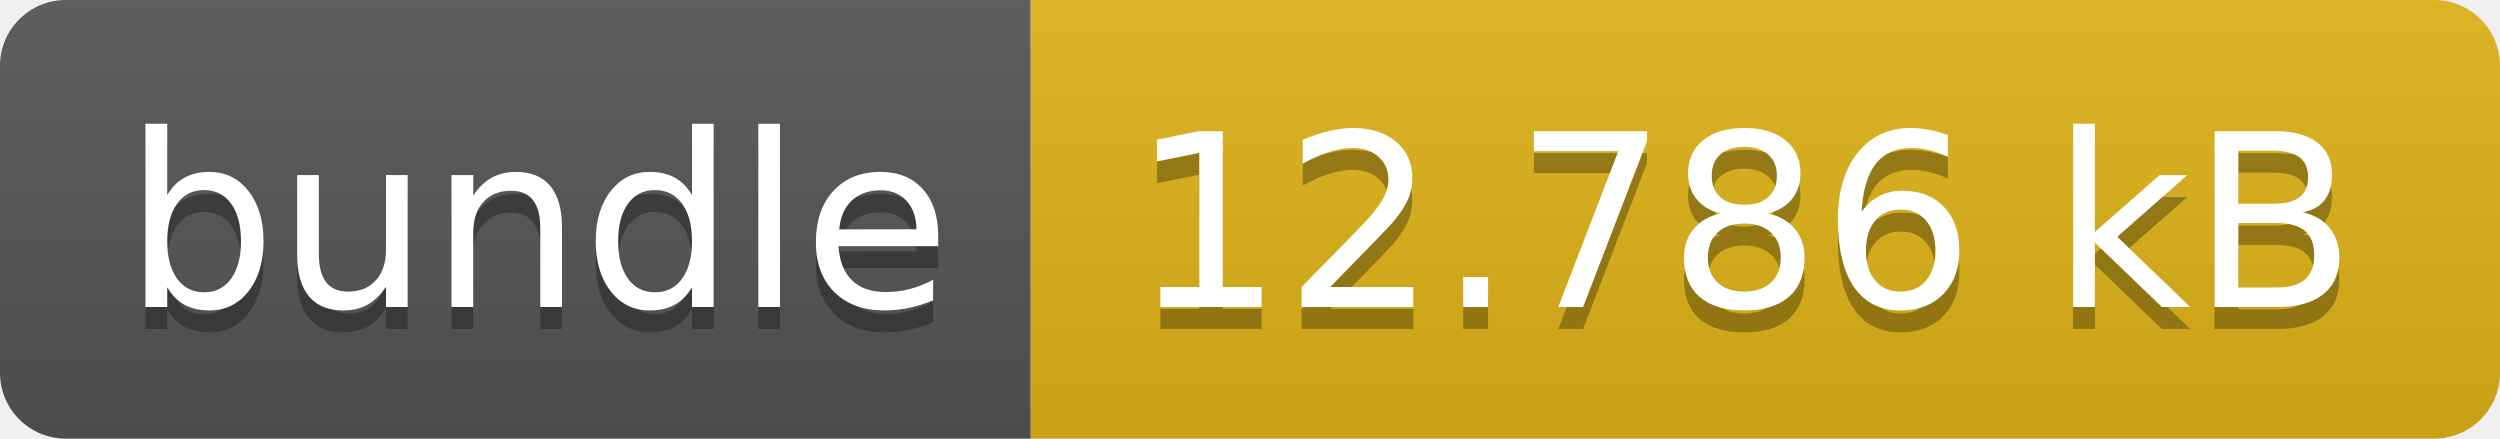
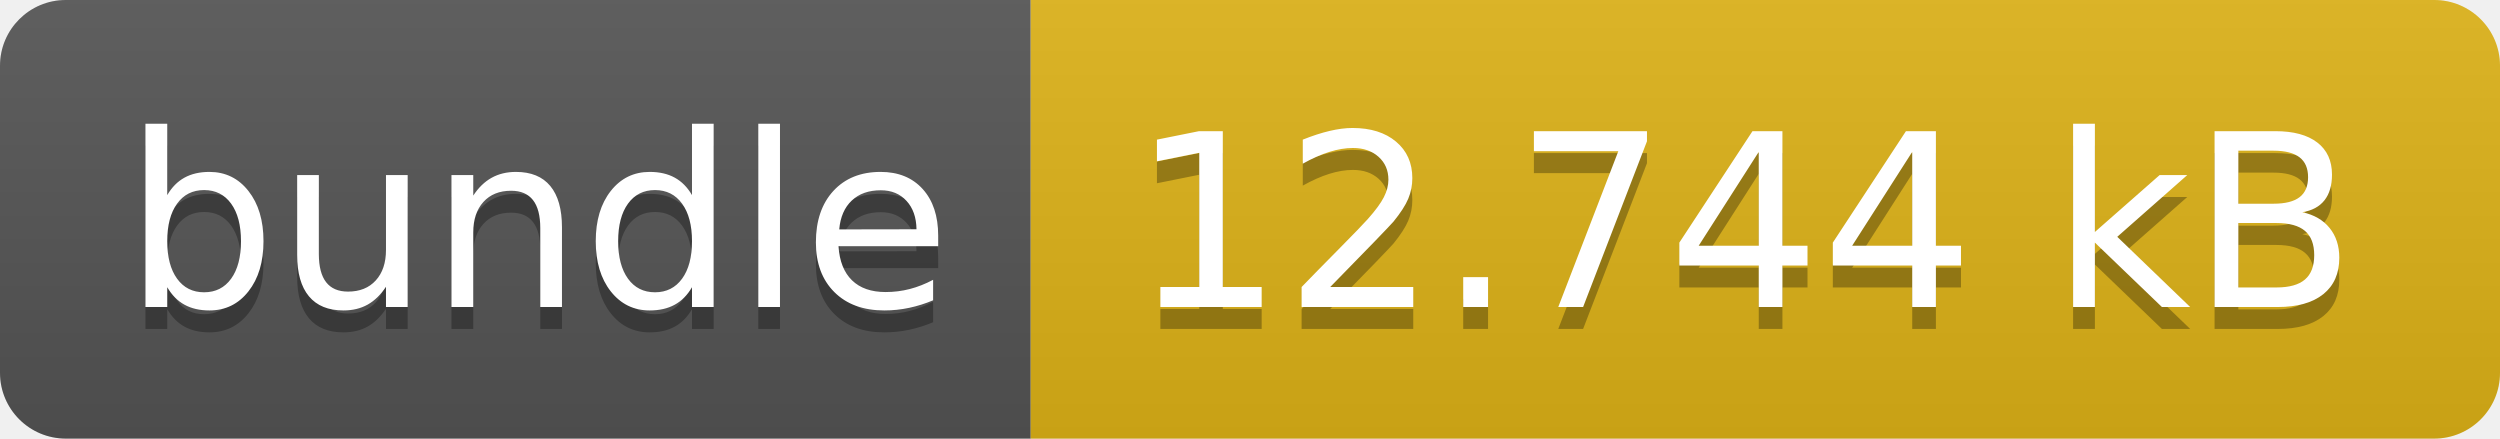
- <svg xmlns="http://www.w3.org/2000/svg" width="114" height="20" role="img" aria-label="bundle: 12.786 kB">
+ <svg xmlns="http://www.w3.org/2000/svg" width="114" height="20" role="img" aria-label="bundle: 12.744 kB">
  <linearGradient id="s" x2="0" y2="100%">
    <stop offset="0" stop-color="#bbb" stop-opacity=".1" />
    <stop offset="1" stop-opacity=".1" />
  </linearGradient>
  <clipPath id="r">
    <rect width="114" height="20" rx="3" fill="#fff" />
  </clipPath>
  <g clip-path="url(#r)">
    <rect width="47" height="20" fill="#555" />
    <rect x="47" width="67" height="20" fill="#dfb317" />
    <rect width="114" height="20" fill="url(#s)" />
  </g>
  <g fill="#fff" text-anchor="middle" font-family="Verdana,Geneva,DejaVu Sans,sans-serif" text-rendering="geometricPrecision" font-size="110">
    <text aria-hidden="true" x="245" y="150" fill="#010101" fill-opacity=".3" transform="scale(.1)" textLength="370">bundle</text>
    <text x="245" y="140" transform="scale(.1)" fill="#fff" textLength="370">bundle</text>
-     <text aria-hidden="true" x="795" y="150" fill="#010101" fill-opacity=".3" transform="scale(.1)" textLength="570">12.786 kB</text>
-     <text x="795" y="140" transform="scale(.1)" fill="#fff" textLength="570">12.786 kB</text>
+     <text aria-hidden="true" x="795" y="150" fill="#010101" fill-opacity=".3" transform="scale(.1)" textLength="570">12.744 kB</text>
+     <text x="795" y="140" transform="scale(.1)" fill="#fff" textLength="570">12.744 kB</text>
  </g>
</svg>
